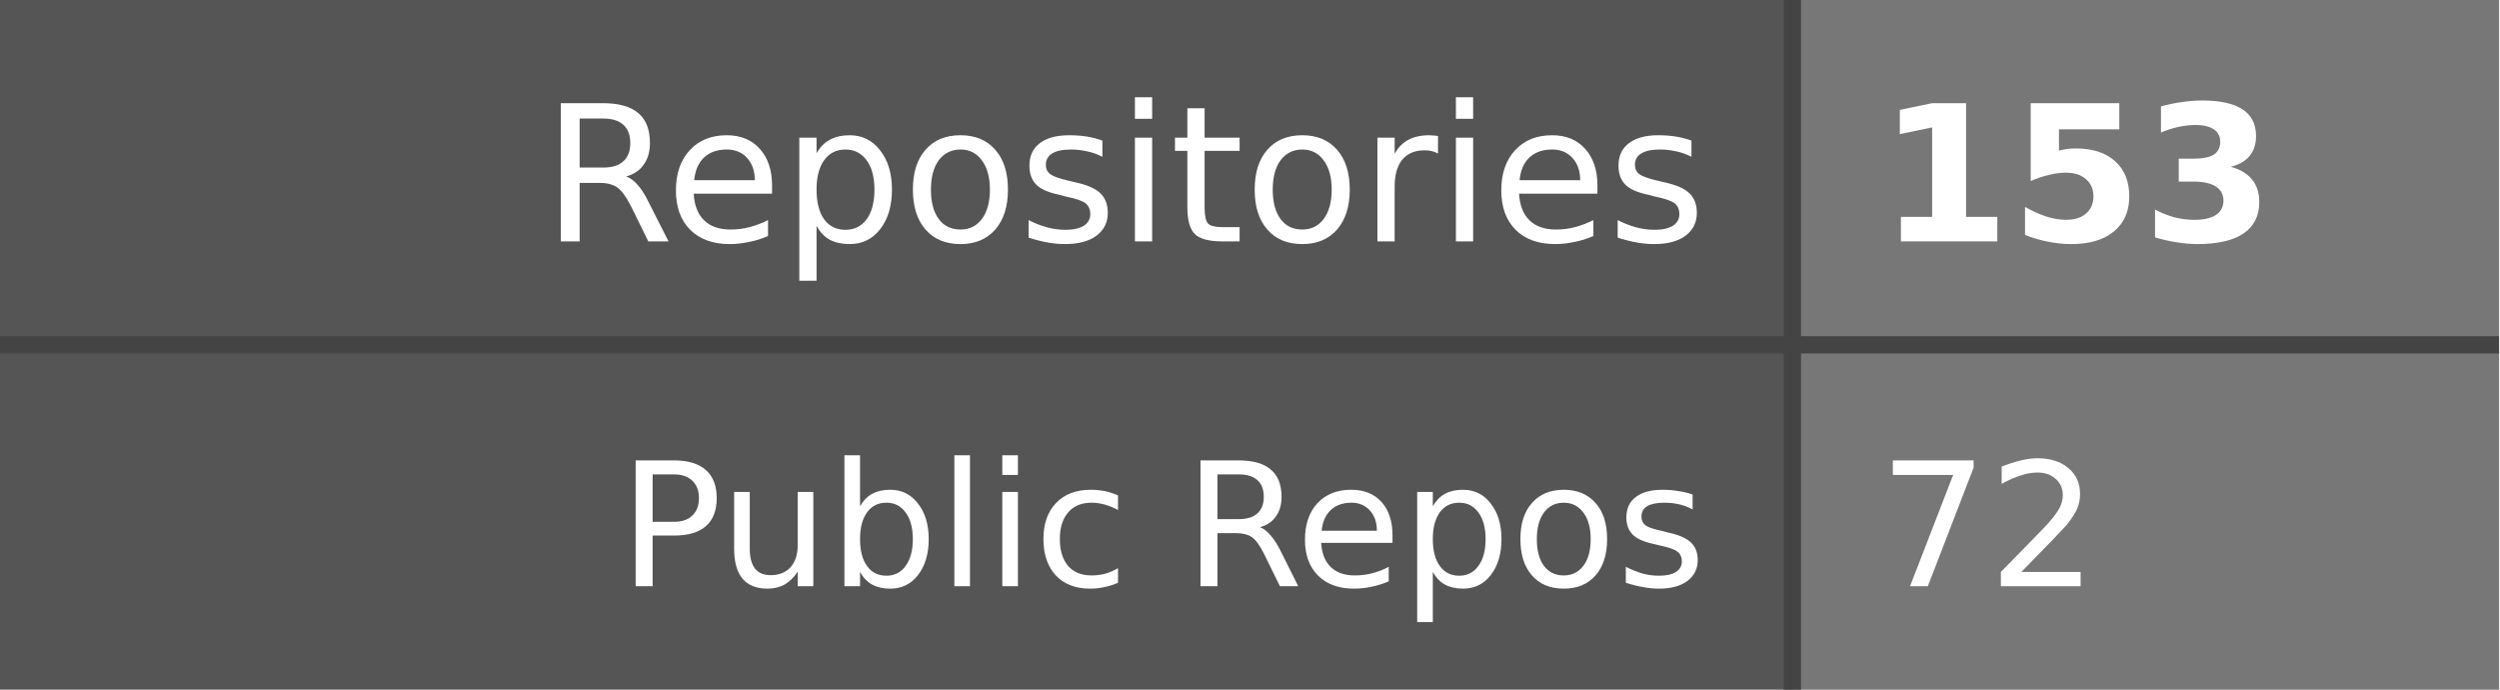
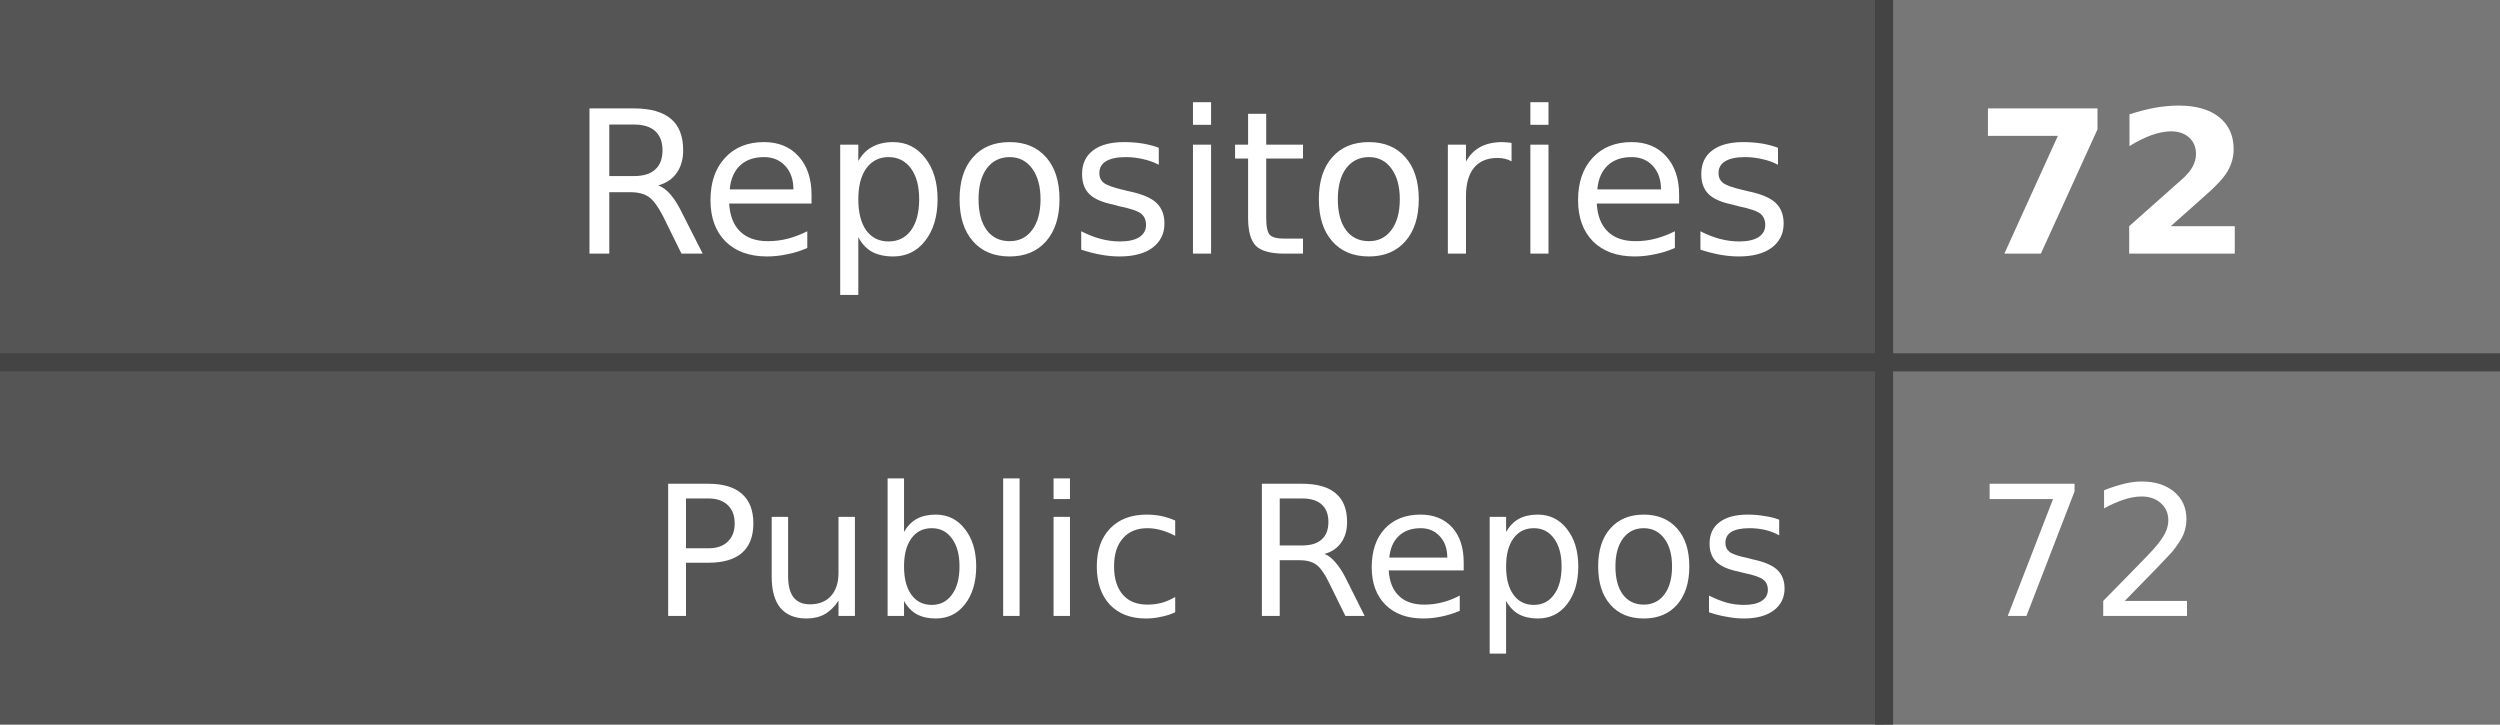
- <svg xmlns="http://www.w3.org/2000/svg" width="145" height="40" role="img" aria-label="Repositories: 153, Public Repos: 72">
+ <svg xmlns="http://www.w3.org/2000/svg" width="138" height="40" role="img" aria-label="Repositories: 72, Public Repos: 72">
  <style>
    .label-bg { fill: #555; }
    .value-bg { fill: #777; }
    .label-text { fill: #fff; }
    .value-text { fill: #fff; }
    .divider { stroke: #444; }
    
    @media (prefers-color-scheme: dark) {
      .label-bg { fill: #2d333b; }
      .value-bg { fill: #444c56; }
      .label-text { fill: #adbac7; }
      .value-text { fill: #cdd9e5; }
      .divider { stroke: #545d68; }
    }
    
    @media (prefers-color-scheme: light) {
      .label-bg { fill: #e1e4e8; }
      .value-bg { fill: #fafbfc; }
      .label-text { fill: #24292e; }
      .value-text { fill: #24292e; }
      .divider { stroke: #d1d5da; }
    }
  </style>
  <rect class="label-bg" width="104" height="20" x="0" y="0" />
-   <rect class="value-bg" width="41" height="20" x="104" y="0" />
+   <rect class="value-bg" width="34" height="20" x="104" y="0" />
  <rect class="label-bg" width="104" height="20" x="0" y="20" />
-   <rect class="value-bg" width="41" height="20" x="104" y="20" />
-   <line class="divider" x1="0" y1="20" x2="145" y2="20" stroke-width="1" />
+   <rect class="value-bg" width="34" height="20" x="104" y="20" />
+   <line class="divider" x1="0" y1="20" x2="138" y2="20" stroke-width="1" />
  <line class="divider" x1="104" y1="0" x2="104" y2="40" stroke-width="1" />
  <g font-family="Verdana,Geneva,DejaVu Sans,sans-serif" text-rendering="geometricPrecision" font-size="11">
    <text class="label-text" x="99" y="14" text-anchor="end">Repositories</text>
-     <text class="value-text" x="109" y="14" text-anchor="start" font-weight="bold">153</text>
+     <text class="value-text" x="109" y="14" text-anchor="start" font-weight="bold">72</text>
    <text class="label-text" x="99" y="34" text-anchor="end" font-size="10">Public Repos</text>
    <text class="value-text" x="109" y="34" text-anchor="start" font-size="10">72</text>
  </g>
</svg>
